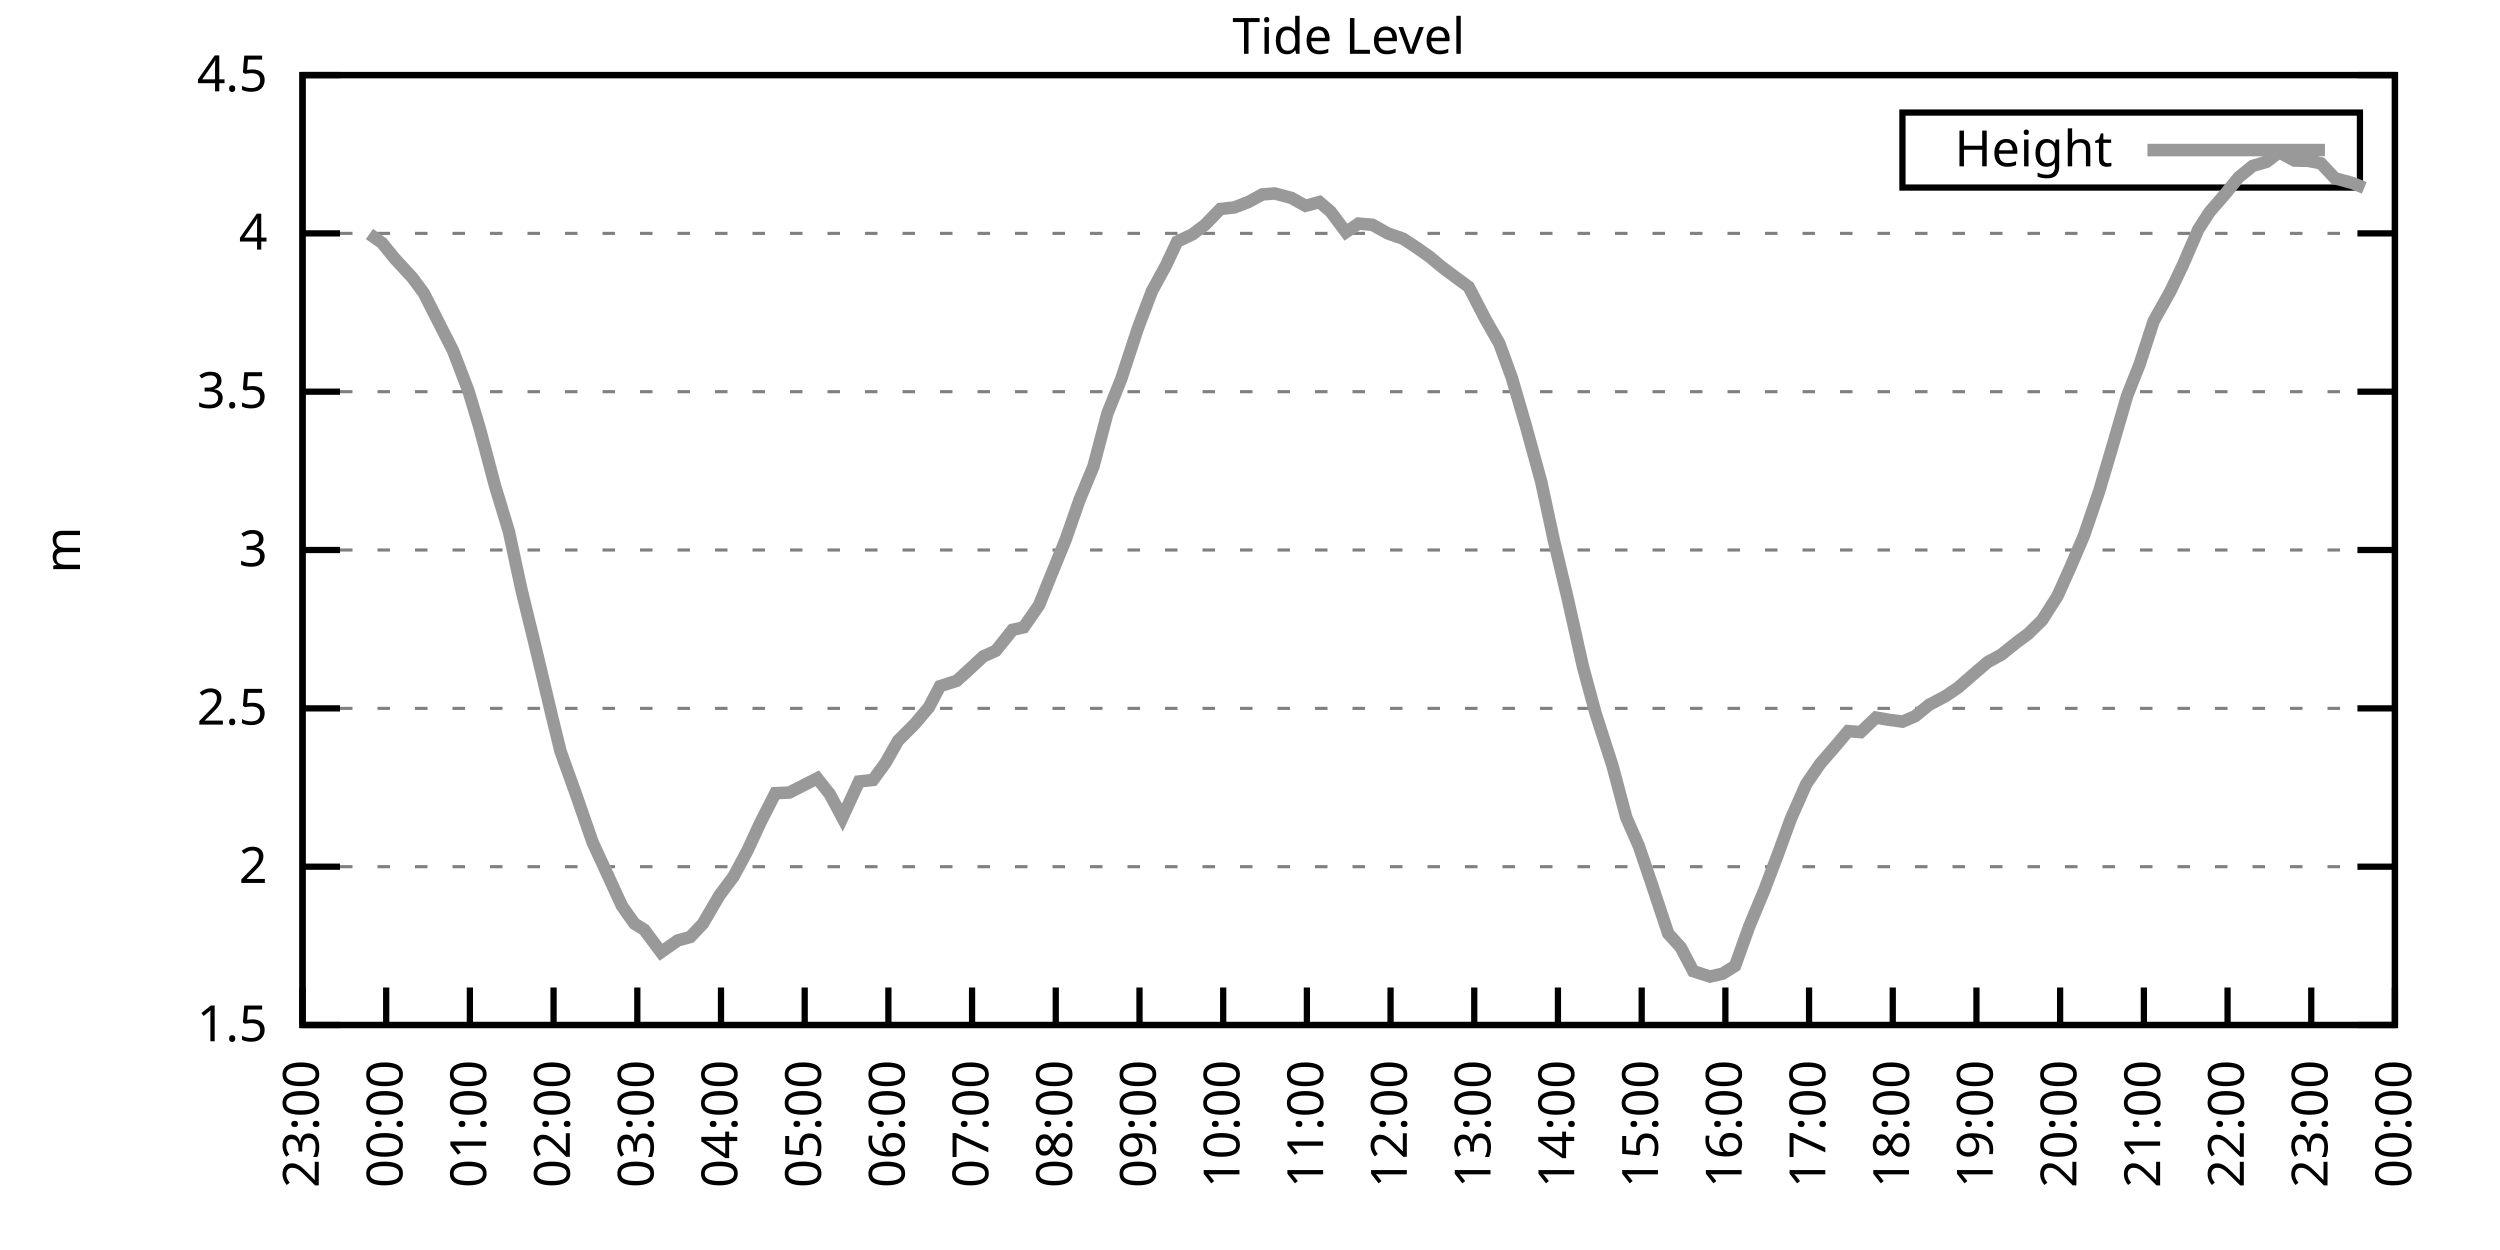
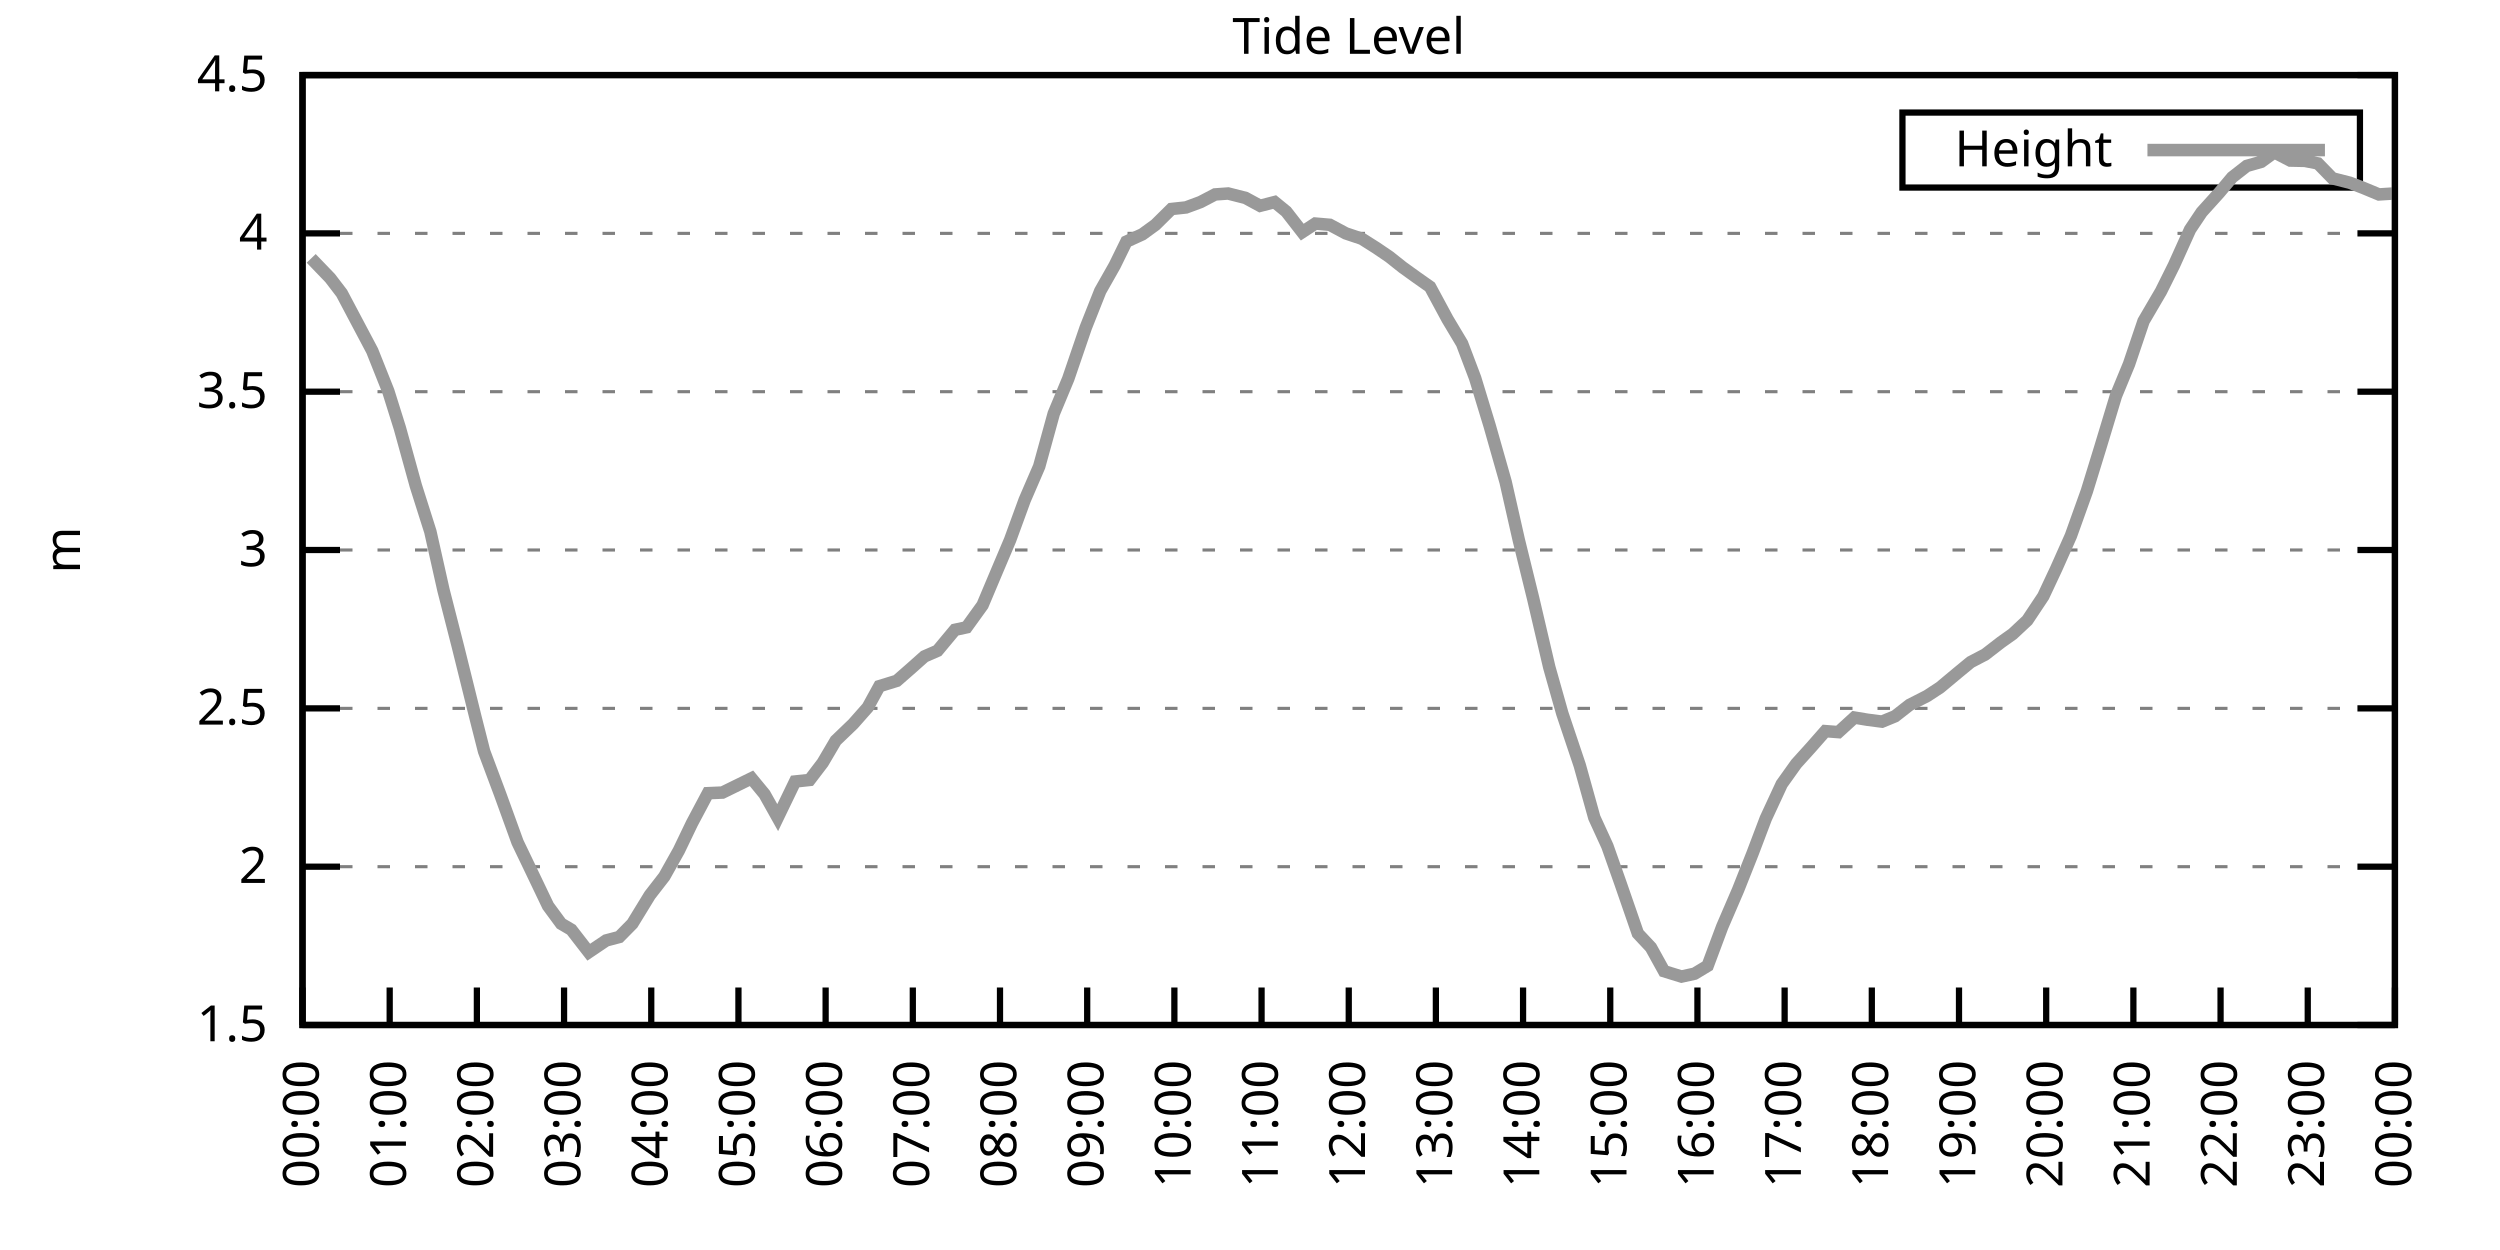
<svg xmlns="http://www.w3.org/2000/svg" xmlns:xlink="http://www.w3.org/1999/xlink" width="400" height="200" viewBox="0 0 400 200">
  <g id="gnuplot_canvas">
    <rect x="0" y="0" width="400" height="200" fill="none" />
    <defs>
      <circle id="gpDot" r="0.5" stroke-width="0.5" stroke="currentColor" />
      <path id="gpPt0" stroke-width="0.333" stroke="currentColor" d="M-1,0 h2 M0,-1 v2" />
      <path id="gpPt1" stroke-width="0.333" stroke="currentColor" d="M-1,-1 L1,1 M1,-1 L-1,1" />
      <path id="gpPt2" stroke-width="0.333" stroke="currentColor" d="M-1,0 L1,0 M0,-1 L0,1 M-1,-1 L1,1 M-1,1 L1,-1" />
      <rect id="gpPt3" stroke-width="0.333" stroke="currentColor" x="-1" y="-1" width="2" height="2" />
      <rect id="gpPt4" stroke-width="0.333" stroke="currentColor" fill="currentColor" x="-1" y="-1" width="2" height="2" />
      <circle id="gpPt5" stroke-width="0.333" stroke="currentColor" cx="0" cy="0" r="1" />
      <use xlink:href="#gpPt5" id="gpPt6" fill="currentColor" stroke="none" />
      <path id="gpPt7" stroke-width="0.333" stroke="currentColor" d="M0,-1.33 L-1.33,0.67 L1.33,0.67 z" />
      <use xlink:href="#gpPt7" id="gpPt8" fill="currentColor" stroke="none" />
      <use xlink:href="#gpPt7" id="gpPt9" stroke="currentColor" transform="rotate(180)" />
      <use xlink:href="#gpPt9" id="gpPt10" fill="currentColor" stroke="none" />
      <use xlink:href="#gpPt3" id="gpPt11" stroke="currentColor" transform="rotate(45)" />
      <use xlink:href="#gpPt11" id="gpPt12" fill="currentColor" stroke="none" />
      <path id="gpPt13" stroke-width="0.333" stroke="currentColor" d="M0,1.330 L1.265,0.411 L0.782,-1.067 L-0.782,-1.076 L-1.265,0.411 z" />
      <use xlink:href="#gpPt13" id="gpPt14" fill="currentColor" stroke="none" />
      <filter id="textbox" filterUnits="objectBoundingBox" x="0" y="0" height="1" width="1">
        <feFlood flood-color="white" flood-opacity="1" result="bgnd" />
        <feComposite in="SourceGraphic" in2="bgnd" operator="atop" />
      </filter>
      <filter id="greybox" filterUnits="objectBoundingBox" x="0" y="0" height="1" width="1">
        <feFlood flood-color="lightgrey" flood-opacity="1" result="grey" />
        <feComposite in="SourceGraphic" in2="grey" operator="atop" />
      </filter>
    </defs>
    <g fill="none" color="white" stroke="currentColor" stroke-width="1.00" stroke-linecap="butt" stroke-linejoin="miter">
</g>
    <g fill="none" color="black" stroke="currentColor" stroke-width="1.00" stroke-linecap="butt" stroke-linejoin="miter">
      <g stroke="none" shape-rendering="crispEdges">
        <polygon fill="rgb(255, 255, 255)" points="48.40,164.00 383.18,164.00 383.18,12.02 48.40,12.02 " />
      </g>
    </g>
    <g fill="none" color="black" stroke="currentColor" stroke-width="1.00" stroke-linecap="butt" stroke-linejoin="miter">
</g>
    <g fill="none" color="black" stroke="black" stroke-width="0.50" stroke-linecap="butt" stroke-linejoin="miter">
</g>
    <g fill="none" color="gray" stroke="currentColor" stroke-width="0.50" stroke-linecap="butt" stroke-linejoin="miter">
      <path stroke="gray" stroke-dasharray="2,4" class="gridline" d="M48.40,164.00 L383.19,164.00  " />
    </g>
    <g fill="none" color="gray" stroke="gray" stroke-width="1.00" stroke-linecap="butt" stroke-linejoin="miter">
</g>
    <g fill="none" color="black" stroke="currentColor" stroke-width="1.00" stroke-linecap="butt" stroke-linejoin="miter">
      <path stroke="black" d="M48.40,164.00 L54.40,164.00 M383.19,164.00 L377.19,164.00  " />
      <g transform="translate(42.80,166.60)" stroke="none" fill="black" font-family="Sans" font-size="8.00" text-anchor="end">
        <text>
          <tspan font-family="Sans"> 1.5</tspan>
        </text>
      </g>
    </g>
    <g fill="none" color="black" stroke="currentColor" stroke-width="1.00" stroke-linecap="butt" stroke-linejoin="miter">
</g>
    <g fill="none" color="black" stroke="black" stroke-width="0.50" stroke-linecap="butt" stroke-linejoin="miter">
</g>
    <g fill="none" color="gray" stroke="currentColor" stroke-width="0.50" stroke-linecap="butt" stroke-linejoin="miter">
      <path stroke="gray" stroke-dasharray="2,4" class="gridline" d="M48.40,138.67 L383.19,138.67  " />
    </g>
    <g fill="none" color="gray" stroke="gray" stroke-width="1.00" stroke-linecap="butt" stroke-linejoin="miter">
</g>
    <g fill="none" color="black" stroke="currentColor" stroke-width="1.00" stroke-linecap="butt" stroke-linejoin="miter">
      <path stroke="black" d="M48.40,138.67 L54.40,138.67 M383.19,138.67 L377.19,138.67  " />
      <g transform="translate(42.80,141.27)" stroke="none" fill="black" font-family="Sans" font-size="8.00" text-anchor="end">
        <text>
          <tspan font-family="Sans"> 2</tspan>
        </text>
      </g>
    </g>
    <g fill="none" color="black" stroke="currentColor" stroke-width="1.00" stroke-linecap="butt" stroke-linejoin="miter">
</g>
    <g fill="none" color="black" stroke="black" stroke-width="0.50" stroke-linecap="butt" stroke-linejoin="miter">
</g>
    <g fill="none" color="gray" stroke="currentColor" stroke-width="0.50" stroke-linecap="butt" stroke-linejoin="miter">
      <path stroke="gray" stroke-dasharray="2,4" class="gridline" d="M48.40,113.34 L383.19,113.34  " />
    </g>
    <g fill="none" color="gray" stroke="gray" stroke-width="1.00" stroke-linecap="butt" stroke-linejoin="miter">
</g>
    <g fill="none" color="black" stroke="currentColor" stroke-width="1.00" stroke-linecap="butt" stroke-linejoin="miter">
      <path stroke="black" d="M48.40,113.34 L54.40,113.34 M383.19,113.34 L377.19,113.34  " />
      <g transform="translate(42.80,115.94)" stroke="none" fill="black" font-family="Sans" font-size="8.00" text-anchor="end">
        <text>
          <tspan font-family="Sans"> 2.5</tspan>
        </text>
      </g>
    </g>
    <g fill="none" color="black" stroke="currentColor" stroke-width="1.00" stroke-linecap="butt" stroke-linejoin="miter">
</g>
    <g fill="none" color="black" stroke="black" stroke-width="0.50" stroke-linecap="butt" stroke-linejoin="miter">
</g>
    <g fill="none" color="gray" stroke="currentColor" stroke-width="0.50" stroke-linecap="butt" stroke-linejoin="miter">
      <path stroke="gray" stroke-dasharray="2,4" class="gridline" d="M48.40,88.00 L383.19,88.00  " />
    </g>
    <g fill="none" color="gray" stroke="gray" stroke-width="1.00" stroke-linecap="butt" stroke-linejoin="miter">
</g>
    <g fill="none" color="black" stroke="currentColor" stroke-width="1.00" stroke-linecap="butt" stroke-linejoin="miter">
      <path stroke="black" d="M48.40,88.00 L54.40,88.00 M383.19,88.00 L377.19,88.00  " />
      <g transform="translate(42.80,90.60)" stroke="none" fill="black" font-family="Sans" font-size="8.00" text-anchor="end">
        <text>
          <tspan font-family="Sans"> 3</tspan>
        </text>
      </g>
    </g>
    <g fill="none" color="black" stroke="currentColor" stroke-width="1.00" stroke-linecap="butt" stroke-linejoin="miter">
</g>
    <g fill="none" color="black" stroke="black" stroke-width="0.50" stroke-linecap="butt" stroke-linejoin="miter">
</g>
    <g fill="none" color="gray" stroke="currentColor" stroke-width="0.50" stroke-linecap="butt" stroke-linejoin="miter">
      <path stroke="gray" stroke-dasharray="2,4" class="gridline" d="M48.40,62.67 L383.19,62.67  " />
    </g>
    <g fill="none" color="gray" stroke="gray" stroke-width="1.00" stroke-linecap="butt" stroke-linejoin="miter">
</g>
    <g fill="none" color="black" stroke="currentColor" stroke-width="1.00" stroke-linecap="butt" stroke-linejoin="miter">
      <path stroke="black" d="M48.40,62.67 L54.40,62.67 M383.19,62.67 L377.19,62.67  " />
      <g transform="translate(42.80,65.27)" stroke="none" fill="black" font-family="Sans" font-size="8.00" text-anchor="end">
        <text>
          <tspan font-family="Sans"> 3.5</tspan>
        </text>
      </g>
    </g>
    <g fill="none" color="black" stroke="currentColor" stroke-width="1.00" stroke-linecap="butt" stroke-linejoin="miter">
</g>
    <g fill="none" color="black" stroke="black" stroke-width="0.50" stroke-linecap="butt" stroke-linejoin="miter">
</g>
    <g fill="none" color="gray" stroke="currentColor" stroke-width="0.50" stroke-linecap="butt" stroke-linejoin="miter">
      <path stroke="gray" stroke-dasharray="2,4" class="gridline" d="M48.40,37.34 L383.19,37.34  " />
    </g>
    <g fill="none" color="gray" stroke="gray" stroke-width="1.00" stroke-linecap="butt" stroke-linejoin="miter">
</g>
    <g fill="none" color="black" stroke="currentColor" stroke-width="1.00" stroke-linecap="butt" stroke-linejoin="miter">
      <path stroke="black" d="M48.40,37.34 L54.40,37.34 M383.19,37.34 L377.19,37.34  " />
      <g transform="translate(42.80,39.94)" stroke="none" fill="black" font-family="Sans" font-size="8.00" text-anchor="end">
        <text>
          <tspan font-family="Sans"> 4</tspan>
        </text>
      </g>
    </g>
    <g fill="none" color="black" stroke="currentColor" stroke-width="1.00" stroke-linecap="butt" stroke-linejoin="miter">
</g>
    <g fill="none" color="black" stroke="black" stroke-width="0.50" stroke-linecap="butt" stroke-linejoin="miter">
</g>
    <g fill="none" color="gray" stroke="currentColor" stroke-width="0.50" stroke-linecap="butt" stroke-linejoin="miter">
      <path stroke="gray" stroke-dasharray="2,4" class="gridline" d="M48.40,12.01 L383.19,12.01  " />
    </g>
    <g fill="none" color="gray" stroke="gray" stroke-width="1.00" stroke-linecap="butt" stroke-linejoin="miter">
</g>
    <g fill="none" color="black" stroke="currentColor" stroke-width="1.00" stroke-linecap="butt" stroke-linejoin="miter">
      <path stroke="black" d="M48.40,12.01 L54.40,12.01 M383.19,12.01 L377.19,12.01  " />
      <g transform="translate(42.80,14.61)" stroke="none" fill="black" font-family="Sans" font-size="8.00" text-anchor="end">
        <text>
          <tspan font-family="Sans"> 4.5</tspan>
        </text>
      </g>
    </g>
    <g fill="none" color="black" stroke="currentColor" stroke-width="1.00" stroke-linecap="butt" stroke-linejoin="miter">
      <path stroke="black" d="M48.40,164.00 L48.40,158.00  " />
      <g transform="translate(51.00,169.60) rotate(270.00)" stroke="none" fill="black" font-family="Sans" font-size="8.00" text-anchor="end">
        <text>
-           <tspan font-family="Sans">23:00</tspan>
-         </text>
-       </g>
-     </g>
-     <g fill="none" color="black" stroke="currentColor" stroke-width="1.00" stroke-linecap="butt" stroke-linejoin="miter">
-       <path stroke="black" d="M61.79,164.00 L61.79,158.00  " />
-       <g transform="translate(64.39,169.60) rotate(270.00)" stroke="none" fill="black" font-family="Sans" font-size="8.00" text-anchor="end">
-         <text>
          <tspan font-family="Sans">00:00</tspan>
        </text>
      </g>
    </g>
    <g fill="none" color="black" stroke="currentColor" stroke-width="1.00" stroke-linecap="butt" stroke-linejoin="miter">
-       <path stroke="black" d="M75.18,164.00 L75.18,158.00  " />
-       <g transform="translate(77.78,169.60) rotate(270.00)" stroke="none" fill="black" font-family="Sans" font-size="8.00" text-anchor="end">
+       <path stroke="black" d="M62.35,164.00 L62.35,158.00  " />
+       <g transform="translate(64.95,169.60) rotate(270.00)" stroke="none" fill="black" font-family="Sans" font-size="8.00" text-anchor="end">
        <text>
          <tspan font-family="Sans">01:00</tspan>
        </text>
      </g>
    </g>
    <g fill="none" color="black" stroke="currentColor" stroke-width="1.00" stroke-linecap="butt" stroke-linejoin="miter">
-       <path stroke="black" d="M88.57,164.00 L88.57,158.00  " />
-       <g transform="translate(91.17,169.60) rotate(270.00)" stroke="none" fill="black" font-family="Sans" font-size="8.00" text-anchor="end">
+       <path stroke="black" d="M76.30,164.00 L76.30,158.00  " />
+       <g transform="translate(78.90,169.60) rotate(270.00)" stroke="none" fill="black" font-family="Sans" font-size="8.00" text-anchor="end">
        <text>
          <tspan font-family="Sans">02:00</tspan>
        </text>
      </g>
    </g>
    <g fill="none" color="black" stroke="currentColor" stroke-width="1.00" stroke-linecap="butt" stroke-linejoin="miter">
-       <path stroke="black" d="M101.97,164.00 L101.97,158.00  " />
-       <g transform="translate(104.57,169.60) rotate(270.00)" stroke="none" fill="black" font-family="Sans" font-size="8.00" text-anchor="end">
+       <path stroke="black" d="M90.25,164.00 L90.25,158.00  " />
+       <g transform="translate(92.85,169.60) rotate(270.00)" stroke="none" fill="black" font-family="Sans" font-size="8.00" text-anchor="end">
        <text>
          <tspan font-family="Sans">03:00</tspan>
        </text>
      </g>
    </g>
    <g fill="none" color="black" stroke="currentColor" stroke-width="1.00" stroke-linecap="butt" stroke-linejoin="miter">
-       <path stroke="black" d="M115.36,164.00 L115.36,158.00  " />
-       <g transform="translate(117.96,169.60) rotate(270.00)" stroke="none" fill="black" font-family="Sans" font-size="8.00" text-anchor="end">
+       <path stroke="black" d="M104.20,164.00 L104.20,158.00  " />
+       <g transform="translate(106.80,169.60) rotate(270.00)" stroke="none" fill="black" font-family="Sans" font-size="8.00" text-anchor="end">
        <text>
          <tspan font-family="Sans">04:00</tspan>
        </text>
      </g>
    </g>
    <g fill="none" color="black" stroke="currentColor" stroke-width="1.00" stroke-linecap="butt" stroke-linejoin="miter">
-       <path stroke="black" d="M128.75,164.00 L128.75,158.00  " />
-       <g transform="translate(131.35,169.60) rotate(270.00)" stroke="none" fill="black" font-family="Sans" font-size="8.00" text-anchor="end">
+       <path stroke="black" d="M118.15,164.00 L118.15,158.00  " />
+       <g transform="translate(120.75,169.60) rotate(270.00)" stroke="none" fill="black" font-family="Sans" font-size="8.00" text-anchor="end">
        <text>
          <tspan font-family="Sans">05:00</tspan>
        </text>
      </g>
    </g>
    <g fill="none" color="black" stroke="currentColor" stroke-width="1.00" stroke-linecap="butt" stroke-linejoin="miter">
-       <path stroke="black" d="M142.14,164.00 L142.14,158.00  " />
-       <g transform="translate(144.74,169.60) rotate(270.00)" stroke="none" fill="black" font-family="Sans" font-size="8.00" text-anchor="end">
+       <path stroke="black" d="M132.10,164.00 L132.10,158.00  " />
+       <g transform="translate(134.70,169.60) rotate(270.00)" stroke="none" fill="black" font-family="Sans" font-size="8.00" text-anchor="end">
        <text>
          <tspan font-family="Sans">06:00</tspan>
        </text>
      </g>
    </g>
    <g fill="none" color="black" stroke="currentColor" stroke-width="1.00" stroke-linecap="butt" stroke-linejoin="miter">
-       <path stroke="black" d="M155.53,164.00 L155.53,158.00  " />
-       <g transform="translate(158.13,169.60) rotate(270.00)" stroke="none" fill="black" font-family="Sans" font-size="8.00" text-anchor="end">
+       <path stroke="black" d="M146.05,164.00 L146.05,158.00  " />
+       <g transform="translate(148.65,169.60) rotate(270.00)" stroke="none" fill="black" font-family="Sans" font-size="8.00" text-anchor="end">
        <text>
          <tspan font-family="Sans">07:00</tspan>
        </text>
      </g>
    </g>
    <g fill="none" color="black" stroke="currentColor" stroke-width="1.00" stroke-linecap="butt" stroke-linejoin="miter">
-       <path stroke="black" d="M168.92,164.00 L168.92,158.00  " />
-       <g transform="translate(171.52,169.60) rotate(270.00)" stroke="none" fill="black" font-family="Sans" font-size="8.00" text-anchor="end">
+       <path stroke="black" d="M160.00,164.00 L160.00,158.00  " />
+       <g transform="translate(162.60,169.60) rotate(270.00)" stroke="none" fill="black" font-family="Sans" font-size="8.00" text-anchor="end">
        <text>
          <tspan font-family="Sans">08:00</tspan>
        </text>
      </g>
    </g>
    <g fill="none" color="black" stroke="currentColor" stroke-width="1.00" stroke-linecap="butt" stroke-linejoin="miter">
-       <path stroke="black" d="M182.32,164.00 L182.32,158.00  " />
-       <g transform="translate(184.92,169.60) rotate(270.00)" stroke="none" fill="black" font-family="Sans" font-size="8.00" text-anchor="end">
+       <path stroke="black" d="M173.95,164.00 L173.95,158.00  " />
+       <g transform="translate(176.55,169.60) rotate(270.00)" stroke="none" fill="black" font-family="Sans" font-size="8.00" text-anchor="end">
        <text>
          <tspan font-family="Sans">09:00</tspan>
        </text>
      </g>
    </g>
    <g fill="none" color="black" stroke="currentColor" stroke-width="1.00" stroke-linecap="butt" stroke-linejoin="miter">
-       <path stroke="black" d="M195.71,164.00 L195.71,158.00  " />
-       <g transform="translate(198.31,169.60) rotate(270.00)" stroke="none" fill="black" font-family="Sans" font-size="8.00" text-anchor="end">
+       <path stroke="black" d="M187.90,164.00 L187.90,158.00  " />
+       <g transform="translate(190.50,169.60) rotate(270.00)" stroke="none" fill="black" font-family="Sans" font-size="8.00" text-anchor="end">
        <text>
          <tspan font-family="Sans">10:00</tspan>
        </text>
      </g>
    </g>
    <g fill="none" color="black" stroke="currentColor" stroke-width="1.00" stroke-linecap="butt" stroke-linejoin="miter">
-       <path stroke="black" d="M209.10,164.00 L209.10,158.00  " />
-       <g transform="translate(211.70,169.60) rotate(270.00)" stroke="none" fill="black" font-family="Sans" font-size="8.00" text-anchor="end">
+       <path stroke="black" d="M201.85,164.00 L201.85,158.00  " />
+       <g transform="translate(204.45,169.60) rotate(270.00)" stroke="none" fill="black" font-family="Sans" font-size="8.00" text-anchor="end">
        <text>
          <tspan font-family="Sans">11:00</tspan>
        </text>
      </g>
    </g>
    <g fill="none" color="black" stroke="currentColor" stroke-width="1.00" stroke-linecap="butt" stroke-linejoin="miter">
-       <path stroke="black" d="M222.49,164.00 L222.49,158.00  " />
-       <g transform="translate(225.09,169.60) rotate(270.00)" stroke="none" fill="black" font-family="Sans" font-size="8.00" text-anchor="end">
+       <path stroke="black" d="M215.80,164.00 L215.80,158.00  " />
+       <g transform="translate(218.40,169.60) rotate(270.00)" stroke="none" fill="black" font-family="Sans" font-size="8.00" text-anchor="end">
        <text>
          <tspan font-family="Sans">12:00</tspan>
        </text>
      </g>
    </g>
    <g fill="none" color="black" stroke="currentColor" stroke-width="1.00" stroke-linecap="butt" stroke-linejoin="miter">
-       <path stroke="black" d="M235.88,164.00 L235.88,158.00  " />
-       <g transform="translate(238.48,169.60) rotate(270.00)" stroke="none" fill="black" font-family="Sans" font-size="8.00" text-anchor="end">
+       <path stroke="black" d="M229.74,164.00 L229.74,158.00  " />
+       <g transform="translate(232.34,169.60) rotate(270.00)" stroke="none" fill="black" font-family="Sans" font-size="8.00" text-anchor="end">
        <text>
          <tspan font-family="Sans">13:00</tspan>
        </text>
      </g>
    </g>
    <g fill="none" color="black" stroke="currentColor" stroke-width="1.00" stroke-linecap="butt" stroke-linejoin="miter">
-       <path stroke="black" d="M249.27,164.00 L249.27,158.00  " />
-       <g transform="translate(251.87,169.60) rotate(270.00)" stroke="none" fill="black" font-family="Sans" font-size="8.00" text-anchor="end">
+       <path stroke="black" d="M243.69,164.00 L243.69,158.00  " />
+       <g transform="translate(246.29,169.60) rotate(270.00)" stroke="none" fill="black" font-family="Sans" font-size="8.00" text-anchor="end">
        <text>
          <tspan font-family="Sans">14:00</tspan>
        </text>
      </g>
    </g>
    <g fill="none" color="black" stroke="currentColor" stroke-width="1.00" stroke-linecap="butt" stroke-linejoin="miter">
-       <path stroke="black" d="M262.67,164.00 L262.67,158.00  " />
-       <g transform="translate(265.27,169.60) rotate(270.00)" stroke="none" fill="black" font-family="Sans" font-size="8.00" text-anchor="end">
+       <path stroke="black" d="M257.64,164.00 L257.64,158.00  " />
+       <g transform="translate(260.24,169.60) rotate(270.00)" stroke="none" fill="black" font-family="Sans" font-size="8.00" text-anchor="end">
        <text>
          <tspan font-family="Sans">15:00</tspan>
        </text>
      </g>
    </g>
    <g fill="none" color="black" stroke="currentColor" stroke-width="1.00" stroke-linecap="butt" stroke-linejoin="miter">
-       <path stroke="black" d="M276.06,164.00 L276.06,158.00  " />
-       <g transform="translate(278.66,169.60) rotate(270.00)" stroke="none" fill="black" font-family="Sans" font-size="8.00" text-anchor="end">
+       <path stroke="black" d="M271.59,164.00 L271.59,158.00  " />
+       <g transform="translate(274.19,169.60) rotate(270.00)" stroke="none" fill="black" font-family="Sans" font-size="8.00" text-anchor="end">
        <text>
          <tspan font-family="Sans">16:00</tspan>
        </text>
      </g>
    </g>
    <g fill="none" color="black" stroke="currentColor" stroke-width="1.00" stroke-linecap="butt" stroke-linejoin="miter">
-       <path stroke="black" d="M289.45,164.00 L289.45,158.00  " />
-       <g transform="translate(292.05,169.60) rotate(270.00)" stroke="none" fill="black" font-family="Sans" font-size="8.00" text-anchor="end">
+       <path stroke="black" d="M285.54,164.00 L285.54,158.00  " />
+       <g transform="translate(288.14,169.60) rotate(270.00)" stroke="none" fill="black" font-family="Sans" font-size="8.00" text-anchor="end">
        <text>
          <tspan font-family="Sans">17:00</tspan>
        </text>
      </g>
    </g>
    <g fill="none" color="black" stroke="currentColor" stroke-width="1.00" stroke-linecap="butt" stroke-linejoin="miter">
-       <path stroke="black" d="M302.84,164.00 L302.84,158.00  " />
-       <g transform="translate(305.44,169.60) rotate(270.00)" stroke="none" fill="black" font-family="Sans" font-size="8.00" text-anchor="end">
+       <path stroke="black" d="M299.49,164.00 L299.49,158.00  " />
+       <g transform="translate(302.09,169.60) rotate(270.00)" stroke="none" fill="black" font-family="Sans" font-size="8.00" text-anchor="end">
        <text>
          <tspan font-family="Sans">18:00</tspan>
        </text>
      </g>
    </g>
    <g fill="none" color="black" stroke="currentColor" stroke-width="1.00" stroke-linecap="butt" stroke-linejoin="miter">
-       <path stroke="black" d="M316.23,164.00 L316.23,158.00  " />
-       <g transform="translate(318.83,169.60) rotate(270.00)" stroke="none" fill="black" font-family="Sans" font-size="8.00" text-anchor="end">
+       <path stroke="black" d="M313.44,164.00 L313.44,158.00  " />
+       <g transform="translate(316.04,169.60) rotate(270.00)" stroke="none" fill="black" font-family="Sans" font-size="8.00" text-anchor="end">
        <text>
          <tspan font-family="Sans">19:00</tspan>
        </text>
      </g>
    </g>
    <g fill="none" color="black" stroke="currentColor" stroke-width="1.00" stroke-linecap="butt" stroke-linejoin="miter">
-       <path stroke="black" d="M329.62,164.00 L329.62,158.00  " />
-       <g transform="translate(332.22,169.60) rotate(270.00)" stroke="none" fill="black" font-family="Sans" font-size="8.00" text-anchor="end">
+       <path stroke="black" d="M327.39,164.00 L327.39,158.00  " />
+       <g transform="translate(329.99,169.60) rotate(270.00)" stroke="none" fill="black" font-family="Sans" font-size="8.00" text-anchor="end">
        <text>
          <tspan font-family="Sans">20:00</tspan>
        </text>
      </g>
    </g>
    <g fill="none" color="black" stroke="currentColor" stroke-width="1.00" stroke-linecap="butt" stroke-linejoin="miter">
-       <path stroke="black" d="M343.02,164.00 L343.02,158.00  " />
-       <g transform="translate(345.62,169.60) rotate(270.00)" stroke="none" fill="black" font-family="Sans" font-size="8.00" text-anchor="end">
+       <path stroke="black" d="M341.34,164.00 L341.34,158.00  " />
+       <g transform="translate(343.94,169.60) rotate(270.00)" stroke="none" fill="black" font-family="Sans" font-size="8.00" text-anchor="end">
        <text>
          <tspan font-family="Sans">21:00</tspan>
        </text>
      </g>
    </g>
    <g fill="none" color="black" stroke="currentColor" stroke-width="1.00" stroke-linecap="butt" stroke-linejoin="miter">
-       <path stroke="black" d="M356.41,164.00 L356.41,158.00  " />
-       <g transform="translate(359.01,169.60) rotate(270.00)" stroke="none" fill="black" font-family="Sans" font-size="8.00" text-anchor="end">
+       <path stroke="black" d="M355.29,164.00 L355.29,158.00  " />
+       <g transform="translate(357.89,169.60) rotate(270.00)" stroke="none" fill="black" font-family="Sans" font-size="8.00" text-anchor="end">
        <text>
          <tspan font-family="Sans">22:00</tspan>
        </text>
      </g>
    </g>
    <g fill="none" color="black" stroke="currentColor" stroke-width="1.00" stroke-linecap="butt" stroke-linejoin="miter">
-       <path stroke="black" d="M369.80,164.00 L369.80,158.00  " />
-       <g transform="translate(372.40,169.60) rotate(270.00)" stroke="none" fill="black" font-family="Sans" font-size="8.00" text-anchor="end">
+       <path stroke="black" d="M369.24,164.00 L369.24,158.00  " />
+       <g transform="translate(371.84,169.60) rotate(270.00)" stroke="none" fill="black" font-family="Sans" font-size="8.00" text-anchor="end">
        <text>
          <tspan font-family="Sans">23:00</tspan>
        </text>
      </g>
    </g>
    <g fill="none" color="black" stroke="currentColor" stroke-width="1.00" stroke-linecap="butt" stroke-linejoin="miter">
      <path stroke="black" d="M383.19,164.00 L383.19,158.00  " />
      <g transform="translate(385.79,169.60) rotate(270.00)" stroke="none" fill="black" font-family="Sans" font-size="8.00" text-anchor="end">
        <text>
          <tspan font-family="Sans">00:00</tspan>
        </text>
      </g>
    </g>
    <g fill="none" color="black" stroke="currentColor" stroke-width="1.00" stroke-linecap="butt" stroke-linejoin="miter">
</g>
    <g fill="none" color="black" stroke="currentColor" stroke-width="1.00" stroke-linecap="butt" stroke-linejoin="miter">
      <path stroke="black" d="M48.40,12.01 L48.40,164.00 L383.19,164.00 L383.19,12.01 L48.40,12.01 Z  " />
    </g>
    <g fill="none" color="black" stroke="currentColor" stroke-width="1.00" stroke-linecap="butt" stroke-linejoin="miter">
</g>
    <g fill="none" color="black" stroke="currentColor" stroke-width="1.00" stroke-linecap="butt" stroke-linejoin="miter">
      <path stroke="black" d="M304.39,30.01 L304.39,18.01 L377.59,18.01 L377.59,30.01 L304.39,30.01 Z  " />
    </g>
    <g id="Tide_level_plot_1">
      <g fill="none" color="white" stroke="black" stroke-width="2.00" stroke-linecap="butt" stroke-linejoin="miter">
</g>
      <g fill="none" color="black" stroke="currentColor" stroke-width="2.00" stroke-linecap="butt" stroke-linejoin="miter">
        <g transform="translate(337.99,26.61)" stroke="none" fill="black" font-family="Sans" font-size="8.00" text-anchor="end">
          <text>
            <tspan font-family="Sans">Height</tspan>
          </text>
        </g>
      </g>
      <g fill="none" color="black" stroke="currentColor" stroke-width="2.00" stroke-linecap="butt" stroke-linejoin="miter">
-         <path stroke="rgb(153, 153, 153)" d="M343.59,24.01 L371.99,24.01 M59.11,37.44 L61.12,38.86 L63.13,41.34 L66.03,44.49 L67.82,46.92 L72.50,56.14   L74.96,62.57 L76.75,68.50 L79.20,77.72 L81.43,85.07 L83.44,94.39 L85.67,103.51 L88.35,114.76 L89.69,120.23   L92.15,127.07 L94.82,134.77 L96.83,139.12 L99.51,144.95 L101.52,147.79 L103.08,148.75 L105.76,152.35 L108.44,150.47   L110.45,149.92 L112.46,147.79 L115.13,143.23 L117.37,140.24 L119.60,136.08 L121.61,131.73 L124.06,126.91 L126.29,126.81   L130.76,124.53 L132.77,127.07 L134.78,130.82 L137.45,125.04 L139.69,124.79 L141.69,122.05 L143.70,118.50 L146.38,115.82   L148.61,113.18 L150.40,109.79 L153.08,108.93 L155.31,106.90 L157.32,105.03 L159.33,104.12 L162.01,100.77 L163.79,100.37   L166.25,96.82 L168.25,91.86 L170.49,86.38 L172.72,80.00 L174.95,74.63 L177.18,66.17 L179.41,60.60 L182.09,52.44   L184.32,46.56 L186.56,42.46 L188.34,38.66 L190.80,37.49 L192.81,35.97 L195.26,33.44 L197.49,33.19 L199.73,32.33   L201.96,31.11 L203.97,30.96 L206.64,31.67 L208.88,32.93 L211.11,32.33 L212.89,33.85 L215.35,37.14 L217.36,35.77   L219.59,35.97 L222.04,37.34 L224.50,38.20 L226.73,39.67 L228.74,41.09 L230.75,42.76 L232.98,44.43 L234.99,45.90   L237.67,51.07 L239.90,54.97 L241.91,60.49 L244.14,68.14 L246.60,77.11 L248.60,86.38 L250.84,95.81 L253.29,106.75   L255.30,114.15 L257.98,122.46 L260.21,130.82 L262.22,135.38 L264.23,141.30 L266.91,149.36 L268.92,151.59 L270.92,155.39   L273.60,156.25 L275.61,155.79 L277.62,154.53 L279.85,148.29 L282.31,142.37 L284.54,136.49 L286.55,130.97 L289.00,125.45   L291.23,122.20 L293.47,119.62 L295.70,116.98 L297.71,117.14 L300.16,114.81 L302.17,115.16 L304.40,115.46 L306.41,114.60   L308.64,112.78 L311.32,111.36 L313.33,109.99 L316.01,107.66 L318.02,105.94 L320.25,104.72 L322.70,102.75 L324.49,101.43   L326.72,99.25 L329.18,95.40 L331.19,90.94 L333.42,85.73 L335.87,78.58 L337.88,71.79 L340.34,63.33 L342.35,58.27   L344.58,51.38 L347.26,46.61 L349.26,42.41 L351.72,36.73 L353.51,33.95 L356.18,30.86 L358.19,28.37 L360.42,26.55   L362.66,25.89 L364.66,24.37 L367.12,25.69 L369.35,25.74 L371.36,26.15 L373.59,28.53 L376.27,29.24 L378.28,30.05    " />
+         <path stroke="rgb(153, 153, 153)" d="M343.59,24.01 L371.99,24.01 M49.79,41.34 L52.82,44.49 L54.68,46.92 L59.56,56.14 L62.12,62.57 L63.98,68.50   L66.53,77.72 L68.86,85.07 L70.95,94.39 L73.28,103.51 L76.07,114.76 L77.46,120.23 L80.02,127.07 L82.81,134.77   L84.90,139.12 L87.69,144.95 L89.78,147.79 L91.41,148.75 L94.20,152.35 L96.99,150.47 L99.08,149.92 L101.18,147.79   L103.97,143.23 L106.29,140.24 L108.62,136.08 L110.71,131.73 L113.27,126.91 L115.59,126.81 L120.24,124.53 L122.33,127.07   L124.43,130.82 L127.22,125.04 L129.54,124.79 L131.63,122.05 L133.72,118.50 L136.51,115.82 L138.84,113.18 L140.70,109.79   L143.49,108.93 L145.81,106.90 L147.91,105.03 L150.00,104.12 L152.79,100.77 L154.65,100.37 L157.21,96.82 L159.30,91.86   L161.62,86.38 L163.95,80.00 L166.27,74.63 L168.60,66.17 L170.92,60.60 L173.71,52.44 L176.04,46.56 L178.36,42.46   L180.22,38.66 L182.78,37.49 L184.87,35.97 L187.43,33.44 L189.76,33.19 L192.08,32.33 L194.41,31.11 L196.50,30.96   L199.29,31.67 L201.61,32.93 L203.94,32.33 L205.80,33.85 L208.36,37.14 L210.45,35.77 L212.77,35.97 L215.33,37.34   L217.89,38.20 L220.21,39.67 L222.30,41.09 L224.40,42.76 L226.72,44.43 L228.81,45.90 L231.60,51.07 L233.93,54.97   L236.02,60.49 L238.35,68.14 L240.90,77.11 L243.00,86.38 L245.32,95.81 L247.88,106.75 L249.97,114.15 L252.76,122.46   L255.09,130.82 L257.18,135.38 L259.27,141.30 L262.06,149.36 L264.15,151.59 L266.25,155.39 L269.04,156.25 L271.13,155.79   L273.22,154.53 L275.55,148.29 L278.10,142.37 L280.43,136.49 L282.52,130.97 L285.08,125.45 L287.40,122.20 L289.73,119.62   L292.05,116.98 L294.15,117.14 L296.70,114.81 L298.80,115.16 L301.12,115.46 L303.21,114.60 L305.54,112.78 L308.33,111.36   L310.42,109.99 L313.21,107.66 L315.30,105.94 L317.63,104.72 L320.18,102.75 L322.04,101.43 L324.37,99.25 L326.93,95.40   L329.02,90.94 L331.34,85.73 L333.90,78.58 L335.99,71.79 L338.55,63.33 L340.64,58.27 L342.97,51.38 L345.76,46.61   L347.85,42.41 L350.41,36.73 L352.27,33.95 L355.06,30.86 L357.15,28.37 L359.48,26.55 L361.80,25.89 L363.89,24.37   L366.45,25.69 L368.78,25.74 L370.87,26.15 L373.19,28.53 L375.98,29.24 L378.08,30.05 L380.63,31.11 L382.96,30.96    " />
      </g>
    </g>
    <g fill="none" color="black" stroke="currentColor" stroke-width="2.00" stroke-linecap="butt" stroke-linejoin="miter">
</g>
    <g fill="none" color="black" stroke="black" stroke-width="1.00" stroke-linecap="butt" stroke-linejoin="miter">
</g>
    <g fill="none" color="black" stroke="currentColor" stroke-width="1.00" stroke-linecap="butt" stroke-linejoin="miter">
      <path stroke="black" d="M48.40,12.01 L48.40,164.00 L383.19,164.00 L383.19,12.01 L48.40,12.01 Z  " />
      <g transform="translate(12.80,88.01) rotate(270.00)" stroke="none" fill="black" font-family="Sans" font-size="8.00" text-anchor="middle">
        <text>
          <tspan font-family="Sans">m</tspan>
        </text>
      </g>
    </g>
    <g fill="none" color="black" stroke="currentColor" stroke-width="1.00" stroke-linecap="butt" stroke-linejoin="miter">
</g>
    <g fill="none" color="black" stroke="currentColor" stroke-width="1.00" stroke-linecap="butt" stroke-linejoin="miter">
      <g transform="translate(215.79,8.61)" stroke="none" fill="black" font-family="Sans" font-size="8.00" text-anchor="middle">
        <text>
          <tspan font-family="Sans">Tide Level</tspan>
        </text>
      </g>
    </g>
    <g fill="none" color="black" stroke="currentColor" stroke-width="1.00" stroke-linecap="butt" stroke-linejoin="miter">
</g>
  </g>
</svg>
